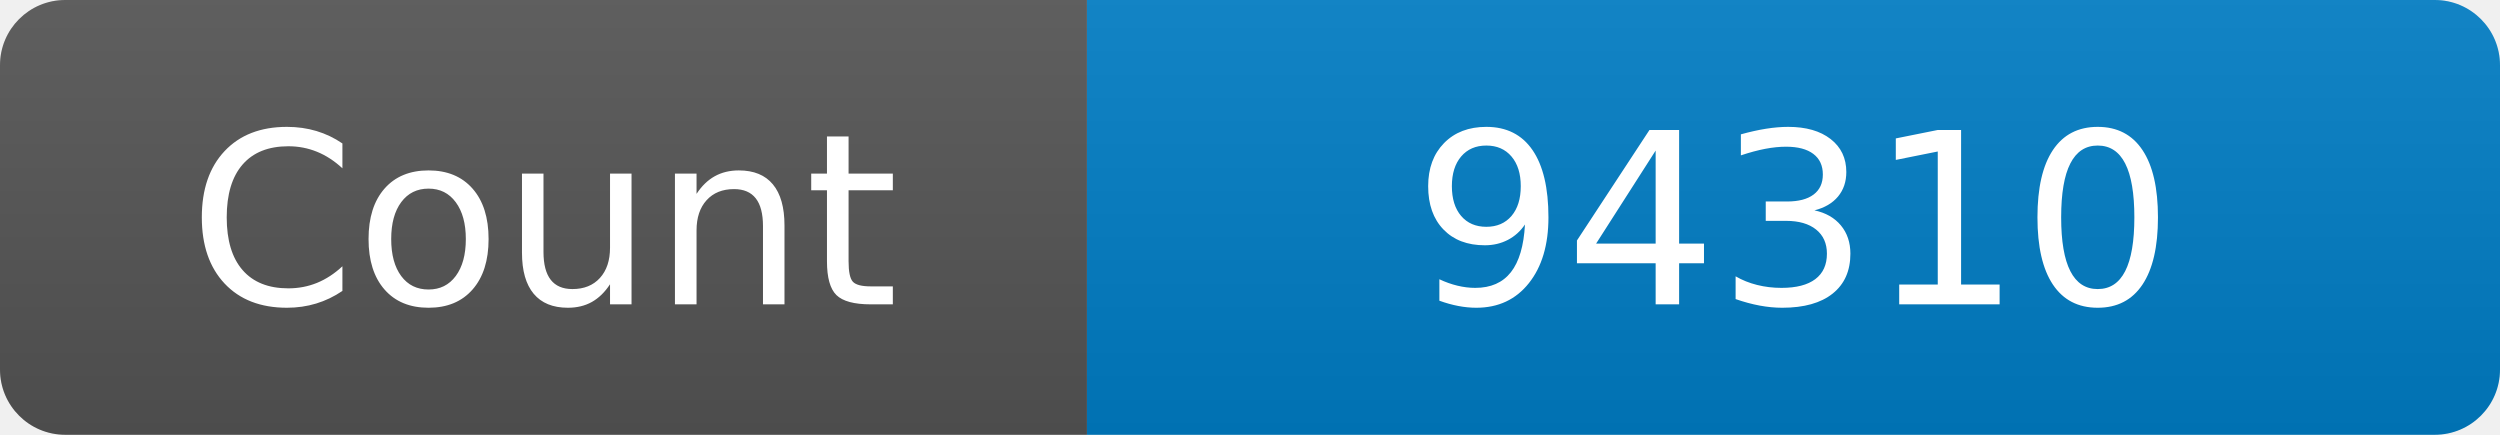
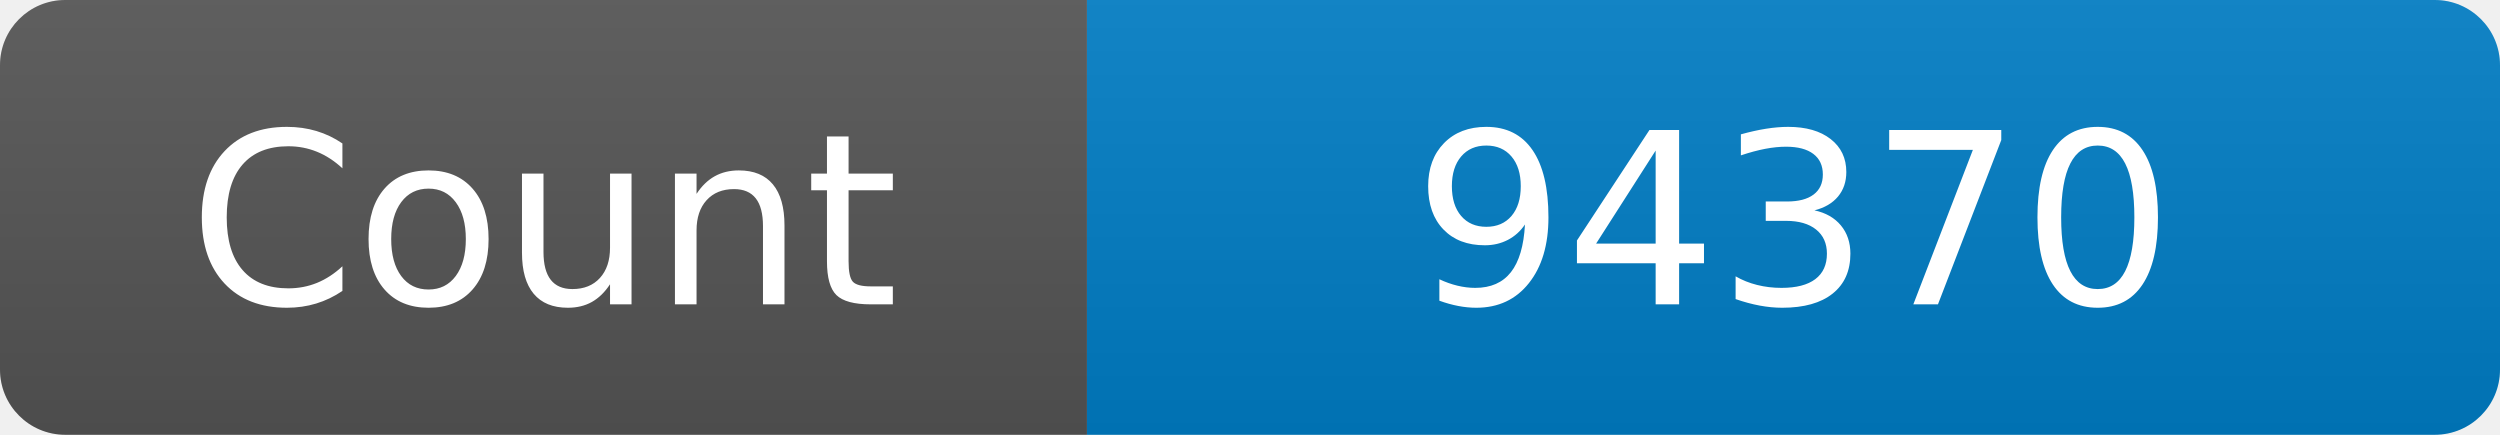
<svg xmlns="http://www.w3.org/2000/svg" width="115" height="20" role="img" aria-label="Maintained?: yes">
  <linearGradient id="s" x2="0" y2="100%">
    <stop offset="0" stop-color="#bbb" stop-opacity=".1" />
    <stop offset="1" stop-opacity=".1" />
  </linearGradient>
  <clipPath id="r">
    <rect width="115" height="20" rx="3" fill="#fff" />
  </clipPath>
  <g clip-path="url(#r)">
    <rect width="50" height="20" fill="#555" />
    <rect x="50" width="160" height="20" fill="#007ec6" />
    <rect width="115" height="20" fill="url(#s)" />
  </g>
  <g fill="#fff" text-anchor="middle" font-family="Verdana,Geneva,DejaVu Sans,sans-serif" font-size="110">
    <text x="250" y="140" transform="scale(.1)" fill="#fff">Count</text>
-     <text x="825" y="140" transform="scale(.1)" fill="#fff">94310</text>
+     <text x="825" y="140" transform="scale(.1)" fill="#fff">94370</text>
  </g>
</svg>
